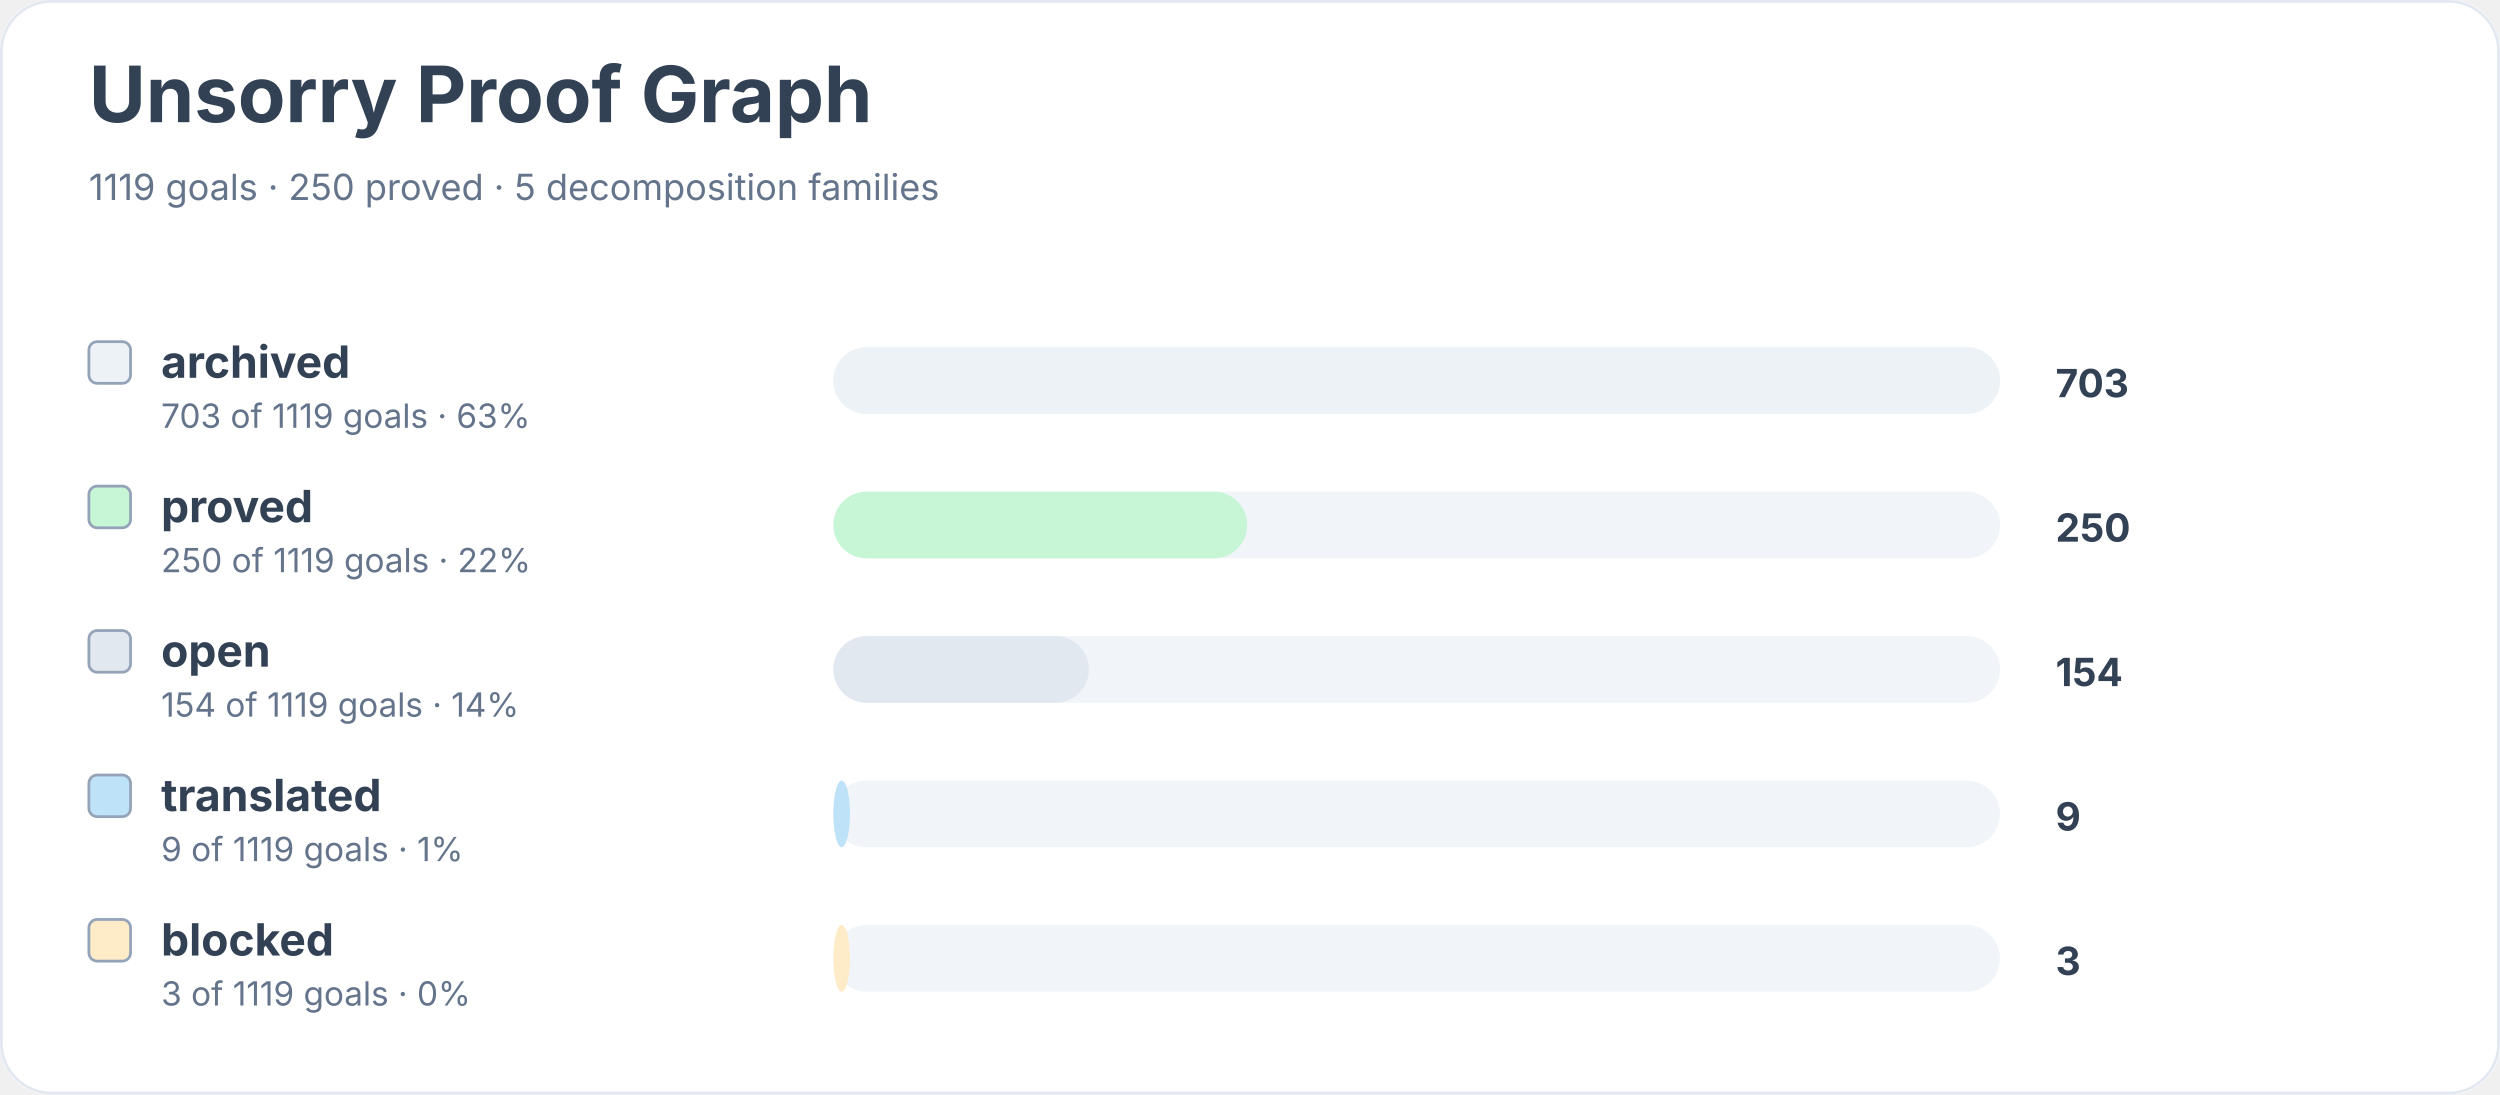
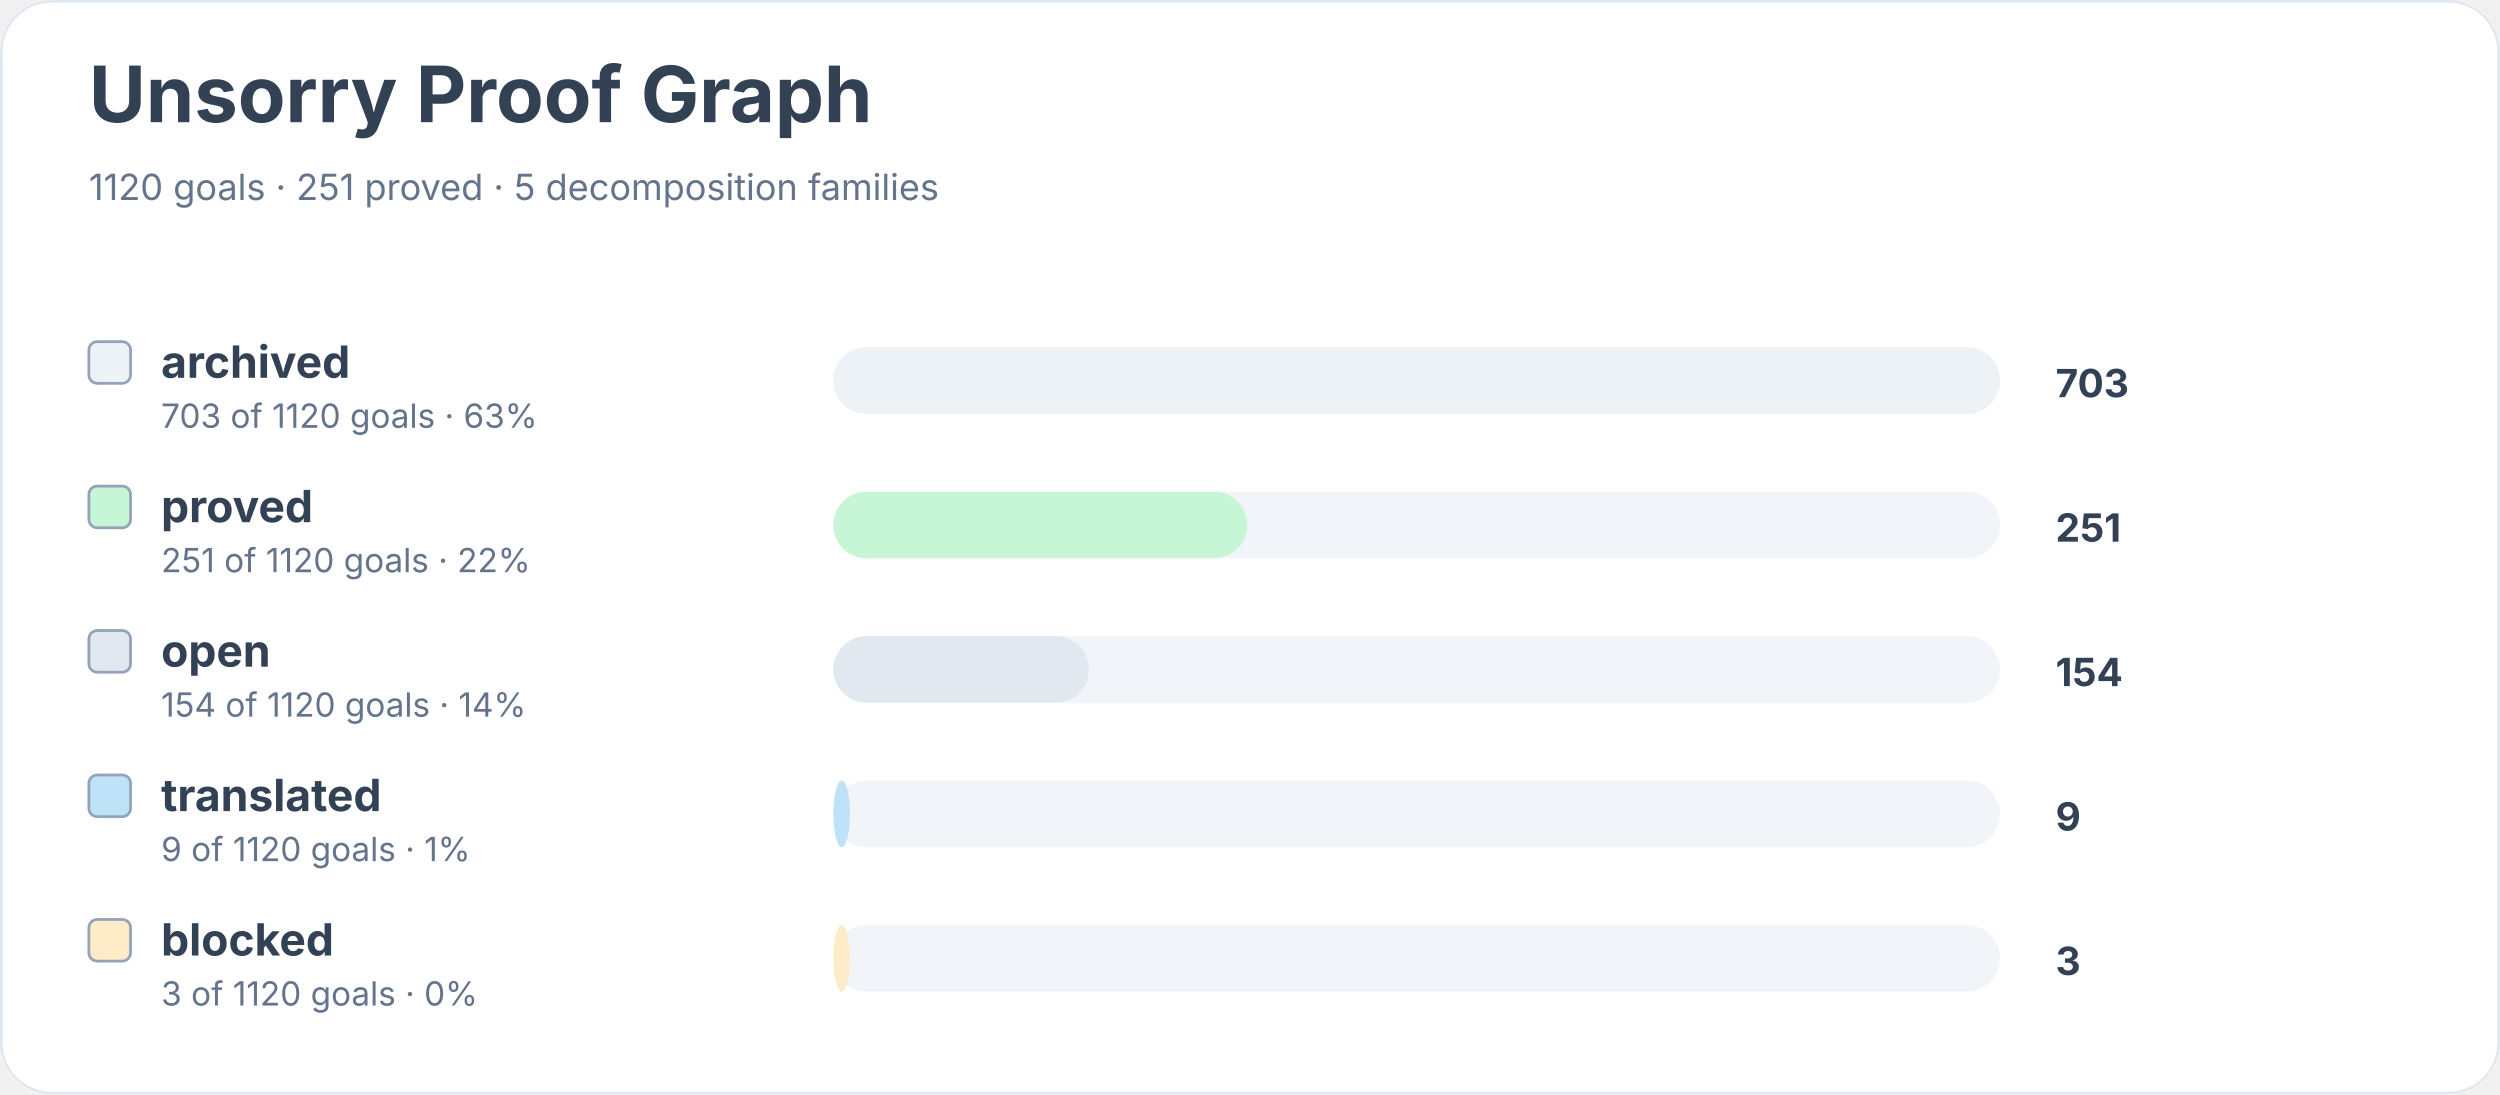
<svg xmlns="http://www.w3.org/2000/svg" width="900" height="394" viewBox="0 0 900 394" role="img" aria-labelledby="title desc">
  <rect width="900" height="100%" rx="18" fill="#ffffff" />
  <rect x="0.5" y="0.5" width="899" height="393" rx="18" fill="none" stroke="#e2e8f0" />
  <text x="32" y="44" font-family="Inter, system-ui, sans-serif" font-size="28" font-weight="700" fill="#334155">Unsorry Proof Graph</text>
-   <text x="32" y="72" font-family="Inter, system-ui, sans-serif" font-size="13" fill="#64748b">1119 goals · 250 proved · 5 decomposition families</text>
+   <text x="32" y="72" font-family="Inter, system-ui, sans-serif" font-size="13" fill="#64748b">1120 goals · 251 proved · 5 decomposition families</text>
  <rect x="32" y="123" width="15" height="15" rx="3" fill="#edf2f7" stroke="#94a3b8" />
  <text x="58" y="136" font-family="Inter, system-ui, sans-serif" font-size="16" font-weight="650" fill="#334155">archived</text>
-   <text x="58" y="154" font-family="Inter, system-ui, sans-serif" font-size="12" fill="#64748b">703 of 1119 goals · 63%</text>
+   <text x="58" y="154" font-family="Inter, system-ui, sans-serif" font-size="12" fill="#64748b">703 of 1120 goals · 63%</text>
  <rect x="300" y="125" width="420" height="24" rx="12" fill="#f1f5f9" />
  <rect x="300" y="125" width="420" height="24" rx="12" fill="#edf2f7" />
  <text x="740" y="143" font-family="Inter, system-ui, sans-serif" font-size="14" font-weight="700" fill="#334155">703</text>
  <rect x="32" y="175" width="15" height="15" rx="3" fill="#c6f6d5" stroke="#94a3b8" />
  <text x="58" y="188" font-family="Inter, system-ui, sans-serif" font-size="16" font-weight="650" fill="#334155">proved</text>
-   <text x="58" y="206" font-family="Inter, system-ui, sans-serif" font-size="12" fill="#64748b">250 of 1119 goals · 22%</text>
+   <text x="58" y="206" font-family="Inter, system-ui, sans-serif" font-size="12" fill="#64748b">251 of 1120 goals · 22%</text>
  <rect x="300" y="177" width="420" height="24" rx="12" fill="#f1f5f9" />
  <rect x="300" y="177" width="149" height="24" rx="12" fill="#c6f6d5" />
-   <text x="740" y="195" font-family="Inter, system-ui, sans-serif" font-size="14" font-weight="700" fill="#334155">250</text>
+   <text x="740" y="195" font-family="Inter, system-ui, sans-serif" font-size="14" font-weight="700" fill="#334155">251</text>
  <rect x="32" y="227" width="15" height="15" rx="3" fill="#e2e8f0" stroke="#94a3b8" />
  <text x="58" y="240" font-family="Inter, system-ui, sans-serif" font-size="16" font-weight="650" fill="#334155">open</text>
-   <text x="58" y="258" font-family="Inter, system-ui, sans-serif" font-size="12" fill="#64748b">154 of 1119 goals · 14%</text>
+   <text x="58" y="258" font-family="Inter, system-ui, sans-serif" font-size="12" fill="#64748b">154 of 1120 goals · 14%</text>
  <rect x="300" y="229" width="420" height="24" rx="12" fill="#f1f5f9" />
  <rect x="300" y="229" width="92" height="24" rx="12" fill="#e2e8f0" />
  <text x="740" y="247" font-family="Inter, system-ui, sans-serif" font-size="14" font-weight="700" fill="#334155">154</text>
  <rect x="32" y="279" width="15" height="15" rx="3" fill="#bee3f8" stroke="#94a3b8" />
  <text x="58" y="292" font-family="Inter, system-ui, sans-serif" font-size="16" font-weight="650" fill="#334155">translated</text>
-   <text x="58" y="310" font-family="Inter, system-ui, sans-serif" font-size="12" fill="#64748b">9 of 1119 goals · 1%</text>
+   <text x="58" y="310" font-family="Inter, system-ui, sans-serif" font-size="12" fill="#64748b">9 of 1120 goals · 1%</text>
  <rect x="300" y="281" width="420" height="24" rx="12" fill="#f1f5f9" />
  <rect x="300" y="281" width="6" height="24" rx="12" fill="#bee3f8" />
  <text x="740" y="299" font-family="Inter, system-ui, sans-serif" font-size="14" font-weight="700" fill="#334155">9</text>
  <rect x="32" y="331" width="15" height="15" rx="3" fill="#feebc8" stroke="#94a3b8" />
  <text x="58" y="344" font-family="Inter, system-ui, sans-serif" font-size="16" font-weight="650" fill="#334155">blocked</text>
-   <text x="58" y="362" font-family="Inter, system-ui, sans-serif" font-size="12" fill="#64748b">3 of 1119 goals · 0%</text>
+   <text x="58" y="362" font-family="Inter, system-ui, sans-serif" font-size="12" fill="#64748b">3 of 1120 goals · 0%</text>
  <rect x="300" y="333" width="420" height="24" rx="12" fill="#f1f5f9" />
  <rect x="300" y="333" width="6" height="24" rx="12" fill="#feebc8" />
  <text x="740" y="351" font-family="Inter, system-ui, sans-serif" font-size="14" font-weight="700" fill="#334155">3</text>
</svg>
